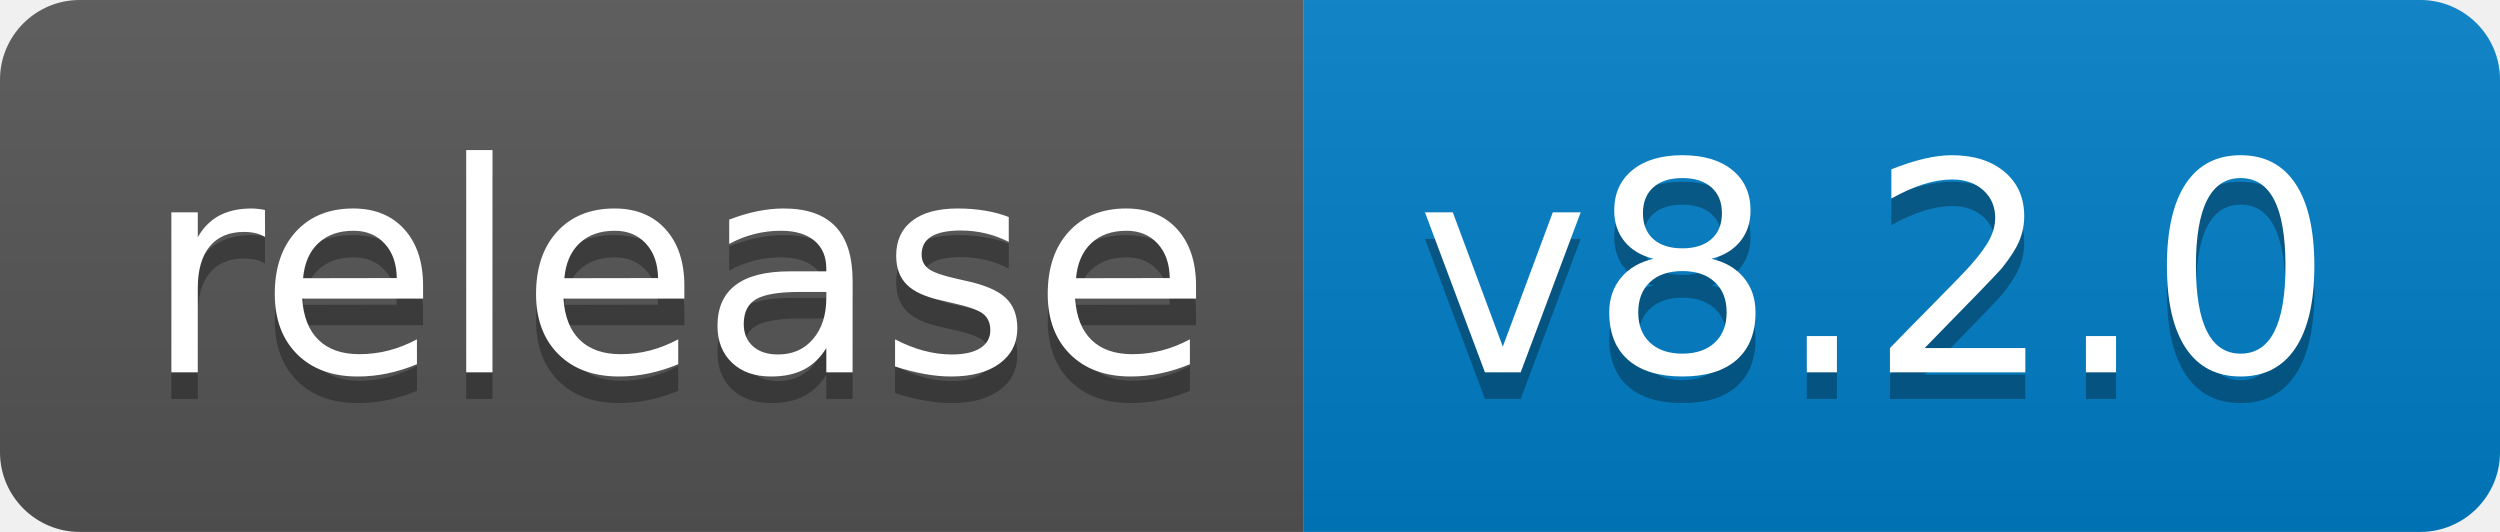
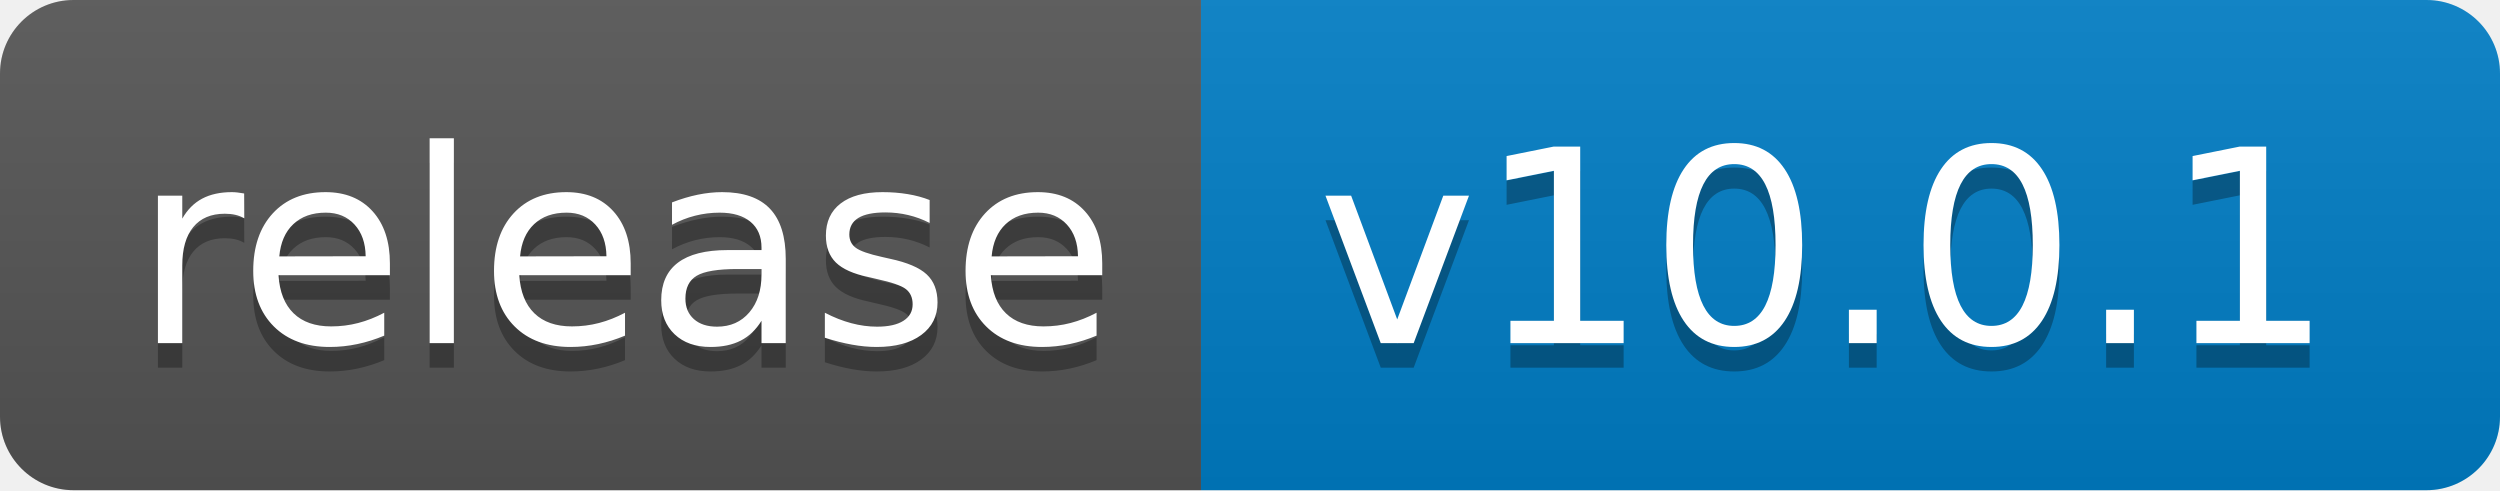
- <svg xmlns="http://www.w3.org/2000/svg" width="94" height="20" role="img" aria-label="release: v8.2.0">
+ <svg xmlns="http://www.w3.org/2000/svg" width="102" height="20" role="img" aria-label="release: v10.0.1">
  <linearGradient id="s" x2="0" y2="100%">
    <stop offset="0" stop-color="#bbb" stop-opacity=".1" />
    <stop offset="1" stop-opacity=".1" />
  </linearGradient>
  <clipPath id="r">
-     <rect width="94" height="20" rx="3" fill="#fff" />
+     <rect width="102" height="20" rx="3" fill="#fff" />
  </clipPath>
  <g clip-path="url(#r)">
    <rect width="49" height="20" fill="#555" />
-     <rect x="49" width="45" height="20" fill="#007ec6" />
-     <rect width="94" height="20" fill="url(#s)" />
+     <rect x="49" width="53" height="20" fill="#007ec6" />
+     <rect width="102" height="20" fill="url(#s)" />
  </g>
  <g fill="#fff" text-anchor="middle" font-family="Verdana,Geneva,DejaVu Sans,sans-serif" text-rendering="geometricPrecision" font-size="110">
    <text aria-hidden="true" x="255" y="150" fill="#010101" fill-opacity=".3" transform="scale(.1)" textLength="390">release</text>
    <text x="255" y="140" transform="scale(.1)" fill="#fff" textLength="390">release</text>
-     <text aria-hidden="true" x="705" y="150" fill="#010101" fill-opacity=".3" transform="scale(.1)" textLength="350">v8.2.0</text>
-     <text x="705" y="140" transform="scale(.1)" fill="#fff" textLength="350">v8.2.0</text>
+     <text aria-hidden="true" x="745" y="150" fill="#010101" fill-opacity=".3" transform="scale(.1)" textLength="430">v10.0.1</text>
+     <text x="745" y="140" transform="scale(.1)" fill="#fff" textLength="430">v10.0.1</text>
  </g>
</svg>
